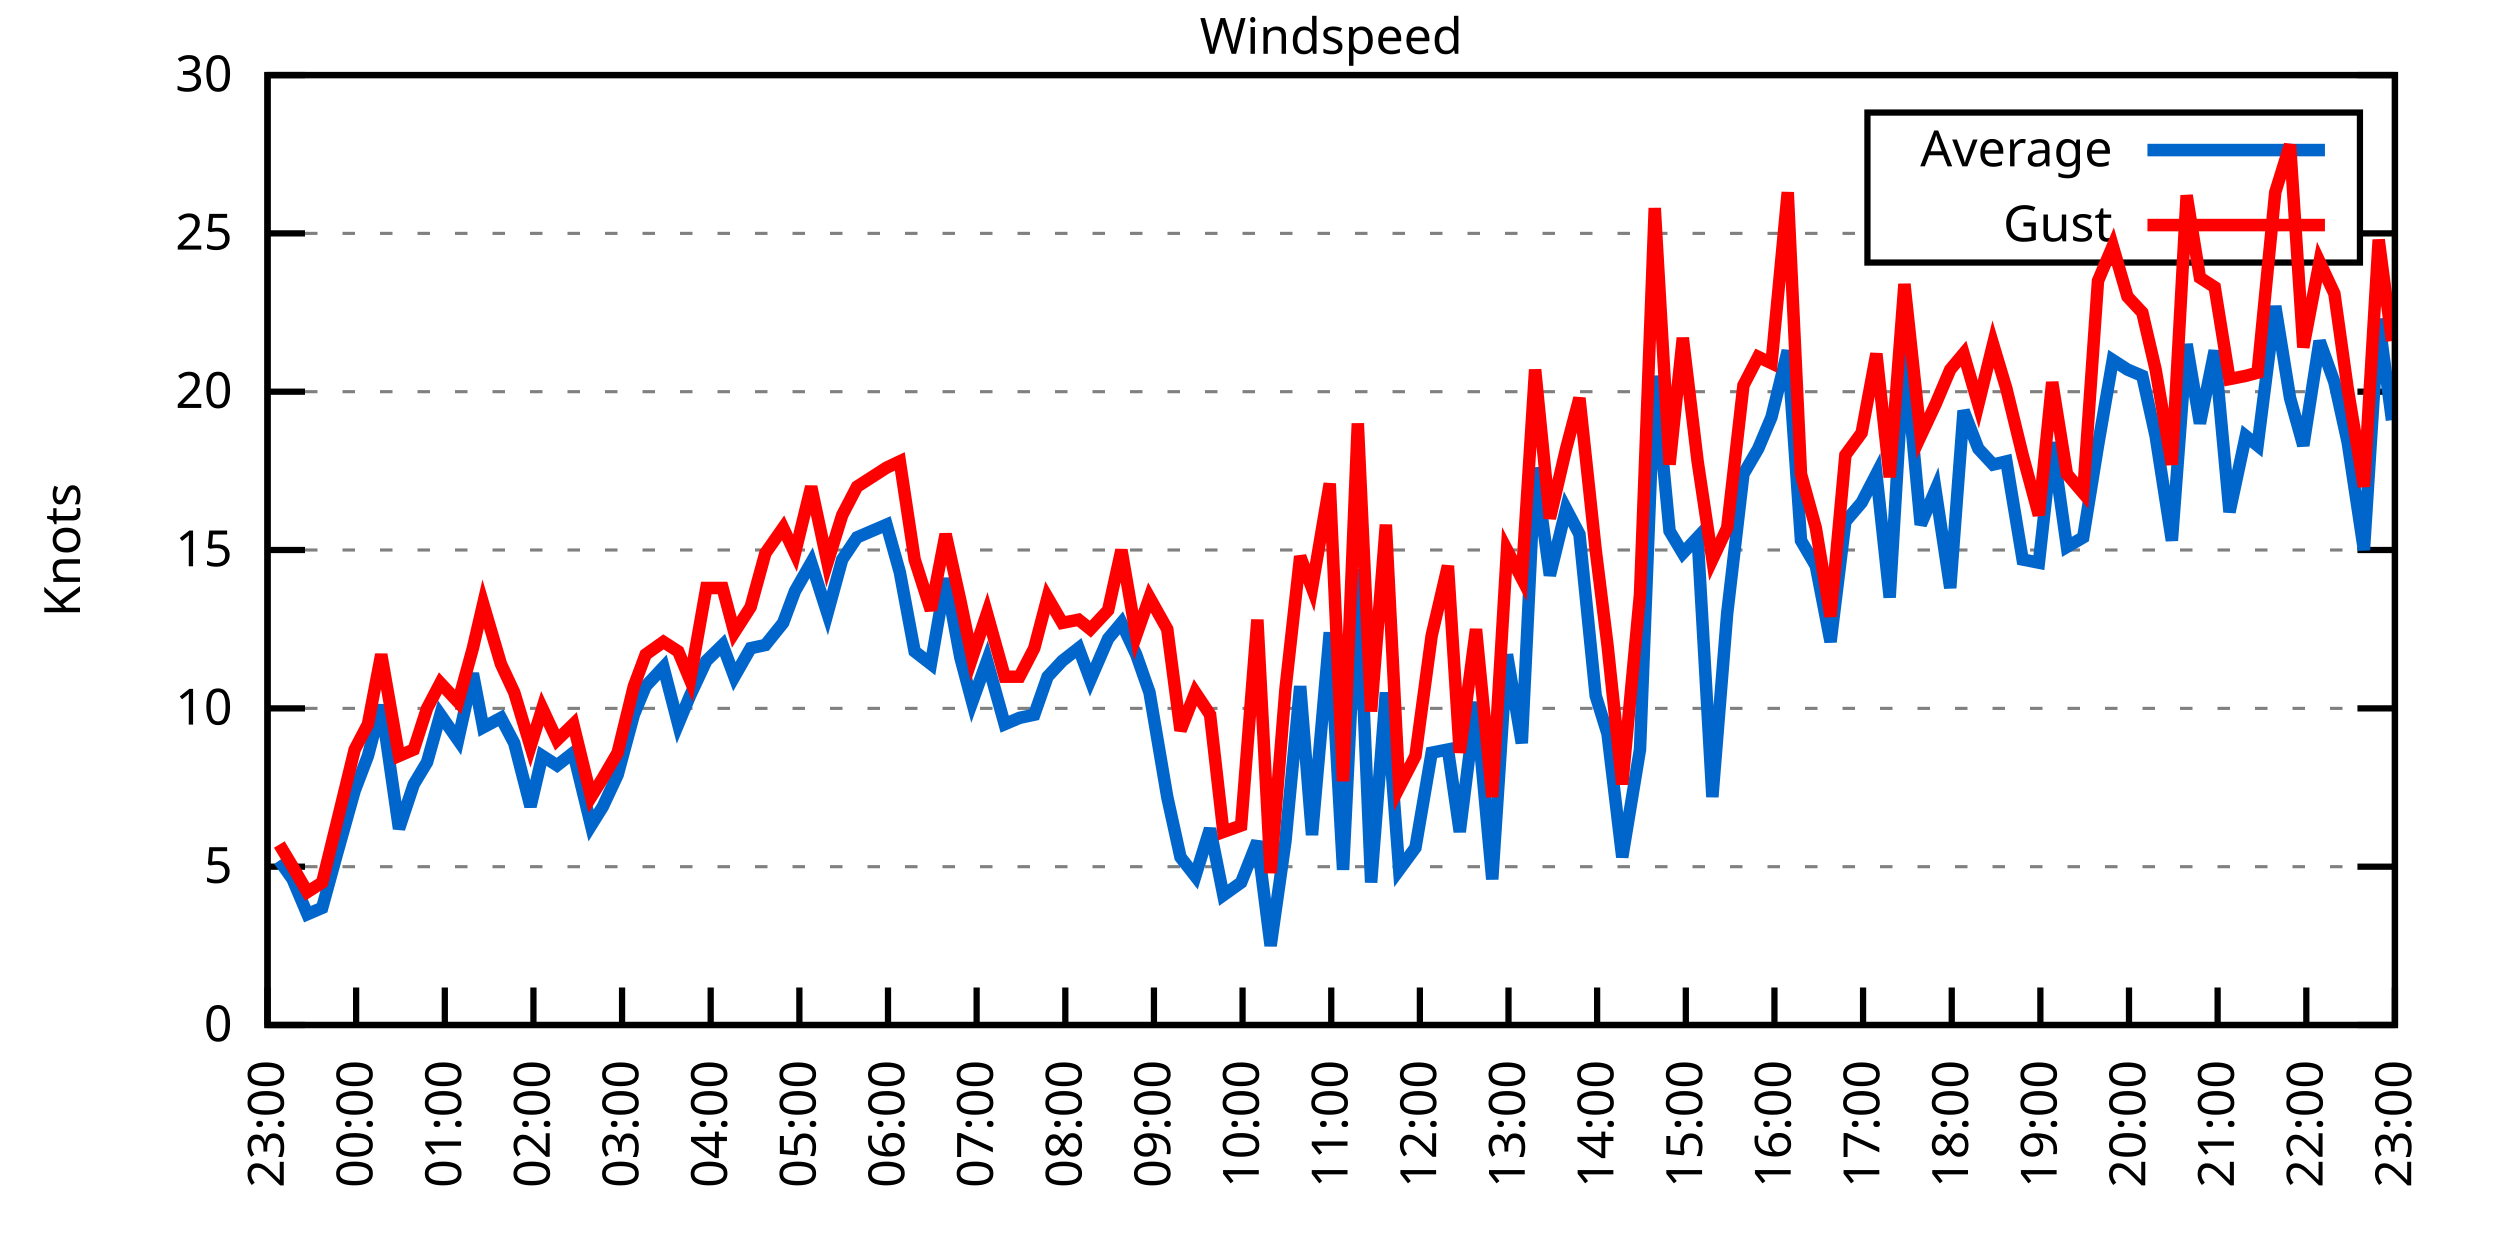
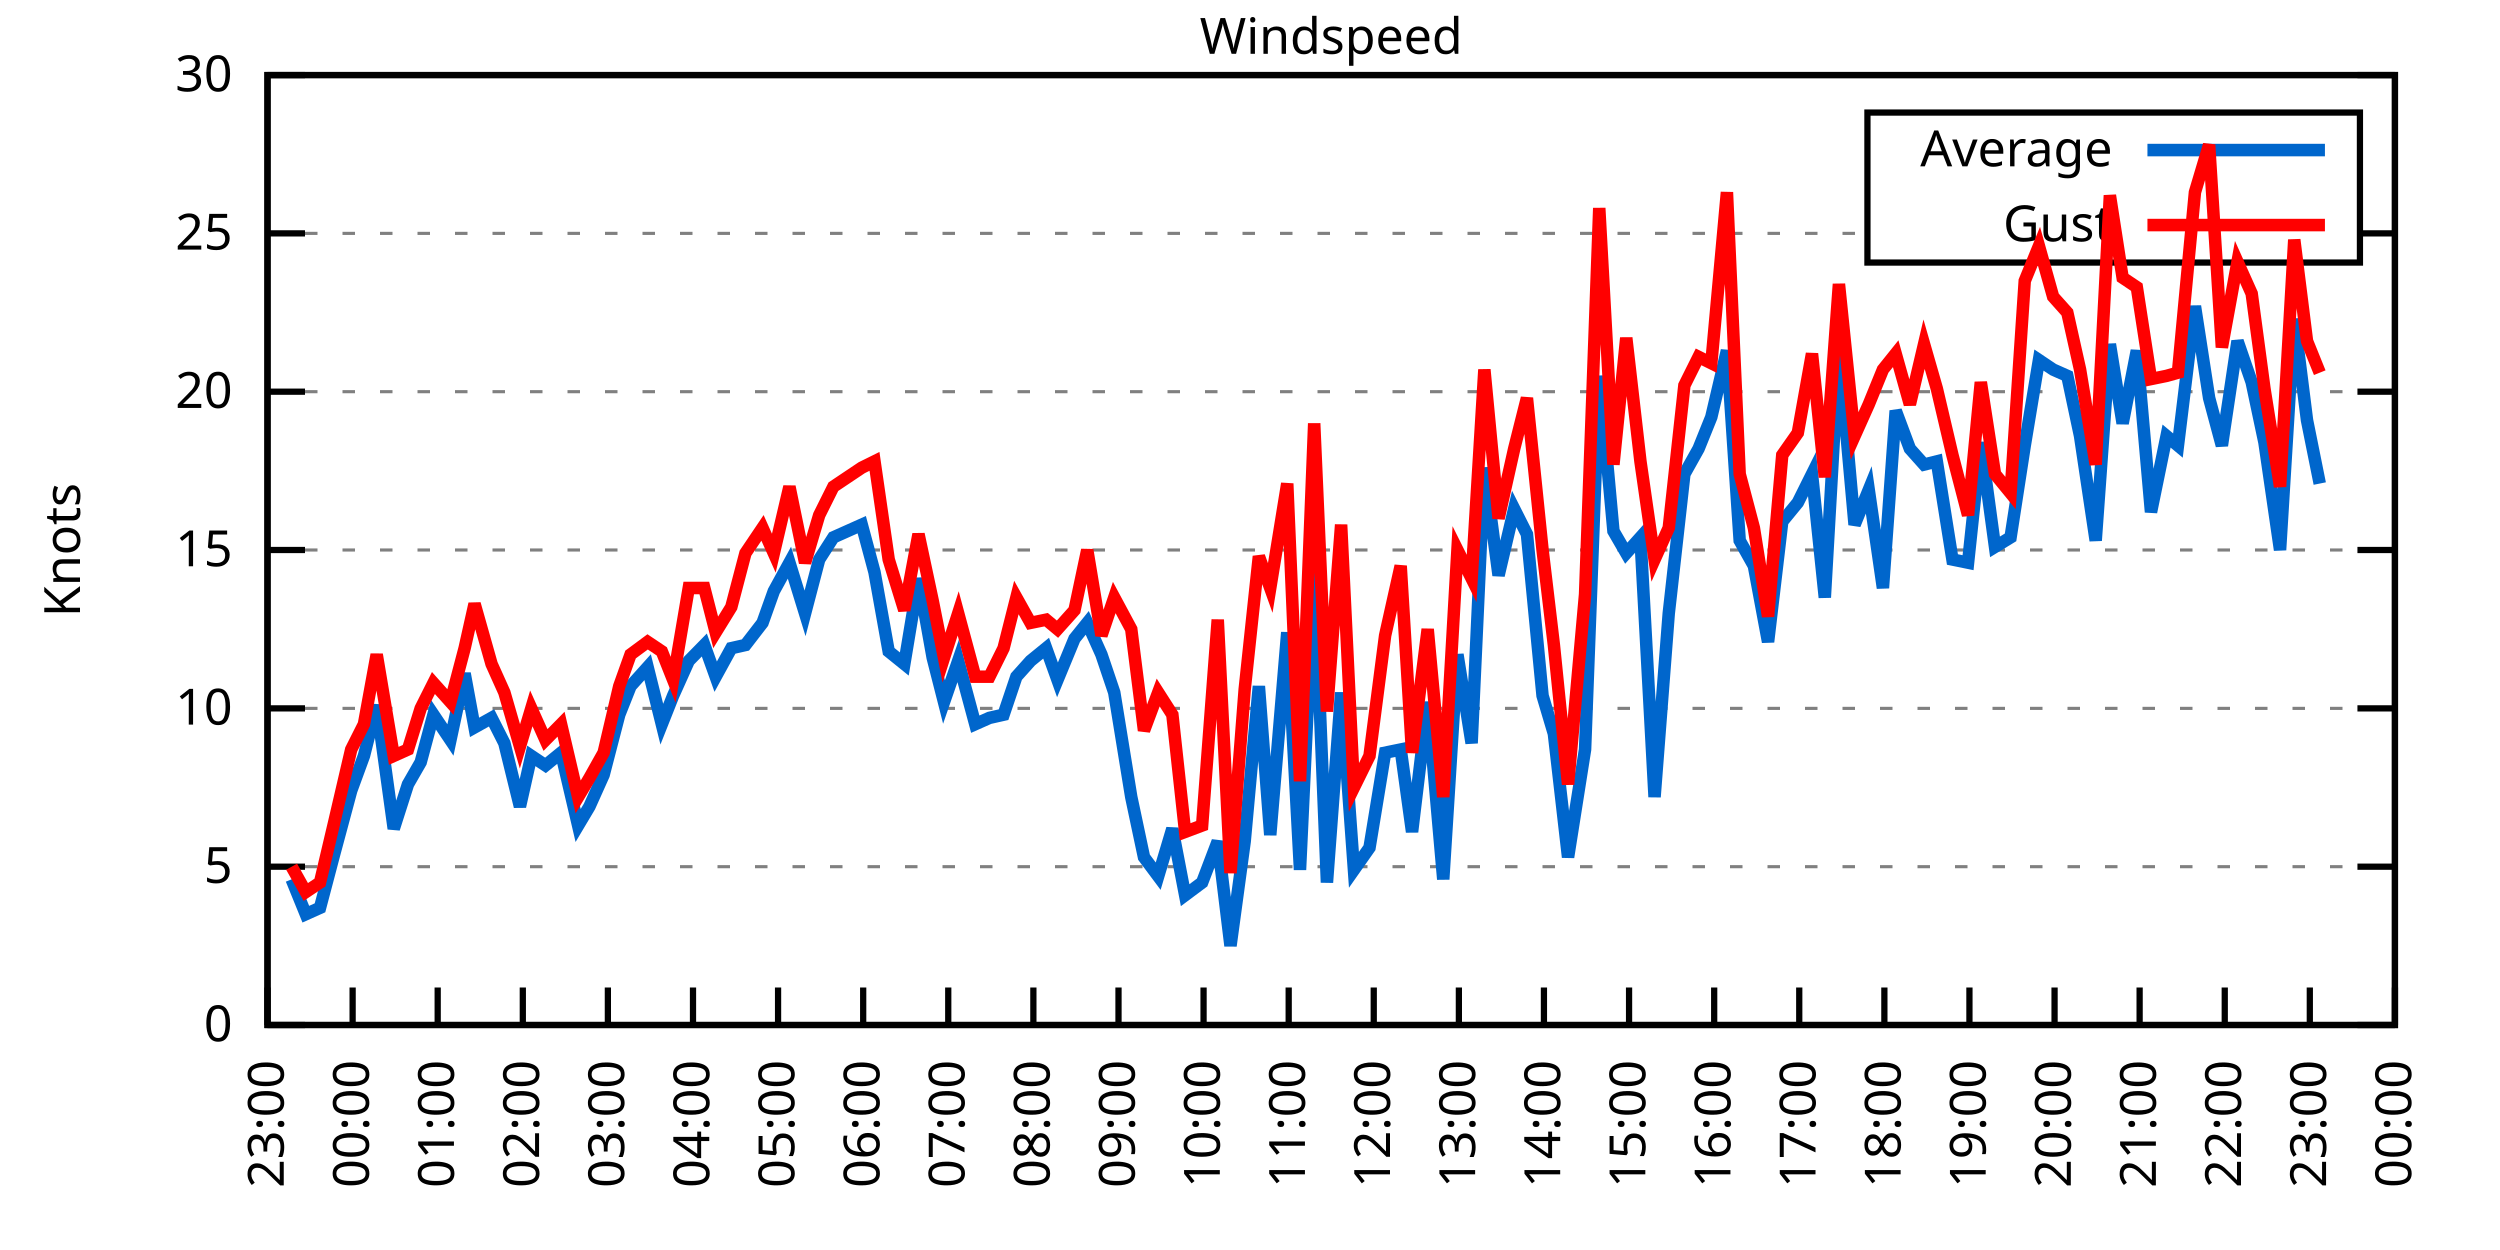
<svg xmlns="http://www.w3.org/2000/svg" xmlns:xlink="http://www.w3.org/1999/xlink" width="400" height="200" viewBox="0 0 400 200">
  <g id="gnuplot_canvas">
    <rect x="0" y="0" width="400" height="200" fill="none" />
    <defs>
      <circle id="gpDot" r="0.5" stroke-width="0.5" stroke="currentColor" />
      <path id="gpPt0" stroke-width="0.333" stroke="currentColor" d="M-1,0 h2 M0,-1 v2" />
      <path id="gpPt1" stroke-width="0.333" stroke="currentColor" d="M-1,-1 L1,1 M1,-1 L-1,1" />
      <path id="gpPt2" stroke-width="0.333" stroke="currentColor" d="M-1,0 L1,0 M0,-1 L0,1 M-1,-1 L1,1 M-1,1 L1,-1" />
      <rect id="gpPt3" stroke-width="0.333" stroke="currentColor" x="-1" y="-1" width="2" height="2" />
      <rect id="gpPt4" stroke-width="0.333" stroke="currentColor" fill="currentColor" x="-1" y="-1" width="2" height="2" />
      <circle id="gpPt5" stroke-width="0.333" stroke="currentColor" cx="0" cy="0" r="1" />
      <use xlink:href="#gpPt5" id="gpPt6" fill="currentColor" stroke="none" />
      <path id="gpPt7" stroke-width="0.333" stroke="currentColor" d="M0,-1.33 L-1.33,0.67 L1.33,0.67 z" />
      <use xlink:href="#gpPt7" id="gpPt8" fill="currentColor" stroke="none" />
      <use xlink:href="#gpPt7" id="gpPt9" stroke="currentColor" transform="rotate(180)" />
      <use xlink:href="#gpPt9" id="gpPt10" fill="currentColor" stroke="none" />
      <use xlink:href="#gpPt3" id="gpPt11" stroke="currentColor" transform="rotate(45)" />
      <use xlink:href="#gpPt11" id="gpPt12" fill="currentColor" stroke="none" />
      <path id="gpPt13" stroke-width="0.333" stroke="currentColor" d="M0,1.330 L1.265,0.411 L0.782,-1.067 L-0.782,-1.076 L-1.265,0.411 z" />
      <use xlink:href="#gpPt13" id="gpPt14" fill="currentColor" stroke="none" />
      <filter id="textbox" filterUnits="objectBoundingBox" x="0" y="0" height="1" width="1">
        <feFlood flood-color="white" flood-opacity="1" result="bgnd" />
        <feComposite in="SourceGraphic" in2="bgnd" operator="atop" />
      </filter>
      <filter id="greybox" filterUnits="objectBoundingBox" x="0" y="0" height="1" width="1">
        <feFlood flood-color="lightgrey" flood-opacity="1" result="grey" />
        <feComposite in="SourceGraphic" in2="grey" operator="atop" />
      </filter>
    </defs>
    <g fill="none" color="white" stroke="currentColor" stroke-width="1.00" stroke-linecap="butt" stroke-linejoin="miter">
</g>
    <g fill="none" color="black" stroke="currentColor" stroke-width="1.00" stroke-linecap="butt" stroke-linejoin="miter">
      <g stroke="none" shape-rendering="crispEdges">
        <polygon fill="rgb(255, 255, 255)" points="42.80,164.00 383.18,164.00 383.18,12.02 42.80,12.02 " />
      </g>
    </g>
    <g fill="none" color="black" stroke="currentColor" stroke-width="1.00" stroke-linecap="butt" stroke-linejoin="miter">
</g>
    <g fill="none" color="black" stroke="black" stroke-width="0.50" stroke-linecap="butt" stroke-linejoin="miter">
</g>
    <g fill="none" color="gray" stroke="currentColor" stroke-width="0.50" stroke-linecap="butt" stroke-linejoin="miter">
      <path stroke="gray" stroke-dasharray="2,4" class="gridline" d="M42.80,164.00 L383.19,164.00  " />
    </g>
    <g fill="none" color="gray" stroke="gray" stroke-width="1.00" stroke-linecap="butt" stroke-linejoin="miter">
</g>
    <g fill="none" color="black" stroke="currentColor" stroke-width="1.00" stroke-linecap="butt" stroke-linejoin="miter">
      <path stroke="black" d="M42.80,164.00 L48.80,164.00 M383.19,164.00 L377.19,164.00  " />
      <g transform="translate(37.20,166.60)" stroke="none" fill="black" font-family="Sans" font-size="8.00" text-anchor="end">
        <text>
          <tspan font-family="Sans"> 0</tspan>
        </text>
      </g>
    </g>
    <g fill="none" color="black" stroke="currentColor" stroke-width="1.00" stroke-linecap="butt" stroke-linejoin="miter">
</g>
    <g fill="none" color="black" stroke="black" stroke-width="0.50" stroke-linecap="butt" stroke-linejoin="miter">
</g>
    <g fill="none" color="gray" stroke="currentColor" stroke-width="0.50" stroke-linecap="butt" stroke-linejoin="miter">
      <path stroke="gray" stroke-dasharray="2,4" class="gridline" d="M42.80,138.67 L383.19,138.67  " />
    </g>
    <g fill="none" color="gray" stroke="gray" stroke-width="1.00" stroke-linecap="butt" stroke-linejoin="miter">
</g>
    <g fill="none" color="black" stroke="currentColor" stroke-width="1.00" stroke-linecap="butt" stroke-linejoin="miter">
      <path stroke="black" d="M42.80,138.67 L48.80,138.67 M383.19,138.67 L377.19,138.67  " />
      <g transform="translate(37.20,141.27)" stroke="none" fill="black" font-family="Sans" font-size="8.00" text-anchor="end">
        <text>
          <tspan font-family="Sans"> 5</tspan>
        </text>
      </g>
    </g>
    <g fill="none" color="black" stroke="currentColor" stroke-width="1.00" stroke-linecap="butt" stroke-linejoin="miter">
</g>
    <g fill="none" color="black" stroke="black" stroke-width="0.50" stroke-linecap="butt" stroke-linejoin="miter">
</g>
    <g fill="none" color="gray" stroke="currentColor" stroke-width="0.50" stroke-linecap="butt" stroke-linejoin="miter">
      <path stroke="gray" stroke-dasharray="2,4" class="gridline" d="M42.80,113.34 L383.19,113.34  " />
    </g>
    <g fill="none" color="gray" stroke="gray" stroke-width="1.00" stroke-linecap="butt" stroke-linejoin="miter">
</g>
    <g fill="none" color="black" stroke="currentColor" stroke-width="1.00" stroke-linecap="butt" stroke-linejoin="miter">
      <path stroke="black" d="M42.80,113.34 L48.80,113.34 M383.19,113.34 L377.19,113.34  " />
      <g transform="translate(37.20,115.94)" stroke="none" fill="black" font-family="Sans" font-size="8.00" text-anchor="end">
        <text>
          <tspan font-family="Sans"> 10</tspan>
        </text>
      </g>
    </g>
    <g fill="none" color="black" stroke="currentColor" stroke-width="1.00" stroke-linecap="butt" stroke-linejoin="miter">
</g>
    <g fill="none" color="black" stroke="black" stroke-width="0.50" stroke-linecap="butt" stroke-linejoin="miter">
</g>
    <g fill="none" color="gray" stroke="currentColor" stroke-width="0.50" stroke-linecap="butt" stroke-linejoin="miter">
      <path stroke="gray" stroke-dasharray="2,4" class="gridline" d="M42.80,88.00 L383.19,88.00  " />
    </g>
    <g fill="none" color="gray" stroke="gray" stroke-width="1.00" stroke-linecap="butt" stroke-linejoin="miter">
</g>
    <g fill="none" color="black" stroke="currentColor" stroke-width="1.00" stroke-linecap="butt" stroke-linejoin="miter">
      <path stroke="black" d="M42.80,88.00 L48.80,88.00 M383.19,88.00 L377.19,88.00  " />
      <g transform="translate(37.20,90.60)" stroke="none" fill="black" font-family="Sans" font-size="8.00" text-anchor="end">
        <text>
          <tspan font-family="Sans"> 15</tspan>
        </text>
      </g>
    </g>
    <g fill="none" color="black" stroke="currentColor" stroke-width="1.00" stroke-linecap="butt" stroke-linejoin="miter">
</g>
    <g fill="none" color="black" stroke="black" stroke-width="0.50" stroke-linecap="butt" stroke-linejoin="miter">
</g>
    <g fill="none" color="gray" stroke="currentColor" stroke-width="0.50" stroke-linecap="butt" stroke-linejoin="miter">
      <path stroke="gray" stroke-dasharray="2,4" class="gridline" d="M42.80,62.67 L383.19,62.67  " />
    </g>
    <g fill="none" color="gray" stroke="gray" stroke-width="1.00" stroke-linecap="butt" stroke-linejoin="miter">
</g>
    <g fill="none" color="black" stroke="currentColor" stroke-width="1.00" stroke-linecap="butt" stroke-linejoin="miter">
      <path stroke="black" d="M42.80,62.67 L48.80,62.67 M383.19,62.67 L377.19,62.67  " />
      <g transform="translate(37.20,65.27)" stroke="none" fill="black" font-family="Sans" font-size="8.00" text-anchor="end">
        <text>
          <tspan font-family="Sans"> 20</tspan>
        </text>
      </g>
    </g>
    <g fill="none" color="black" stroke="currentColor" stroke-width="1.00" stroke-linecap="butt" stroke-linejoin="miter">
</g>
    <g fill="none" color="black" stroke="black" stroke-width="0.50" stroke-linecap="butt" stroke-linejoin="miter">
</g>
    <g fill="none" color="gray" stroke="currentColor" stroke-width="0.50" stroke-linecap="butt" stroke-linejoin="miter">
      <path stroke="gray" stroke-dasharray="2,4" class="gridline" d="M42.80,37.34 L298.79,37.34 M377.59,37.34 L383.19,37.34  " />
    </g>
    <g fill="none" color="gray" stroke="gray" stroke-width="1.00" stroke-linecap="butt" stroke-linejoin="miter">
</g>
    <g fill="none" color="black" stroke="currentColor" stroke-width="1.00" stroke-linecap="butt" stroke-linejoin="miter">
      <path stroke="black" d="M42.80,37.34 L48.80,37.34 M383.19,37.34 L377.19,37.34  " />
      <g transform="translate(37.20,39.94)" stroke="none" fill="black" font-family="Sans" font-size="8.00" text-anchor="end">
        <text>
          <tspan font-family="Sans"> 25</tspan>
        </text>
      </g>
    </g>
    <g fill="none" color="black" stroke="currentColor" stroke-width="1.00" stroke-linecap="butt" stroke-linejoin="miter">
</g>
    <g fill="none" color="black" stroke="black" stroke-width="0.50" stroke-linecap="butt" stroke-linejoin="miter">
</g>
    <g fill="none" color="gray" stroke="currentColor" stroke-width="0.50" stroke-linecap="butt" stroke-linejoin="miter">
      <path stroke="gray" stroke-dasharray="2,4" class="gridline" d="M42.80,12.01 L383.19,12.01  " />
    </g>
    <g fill="none" color="gray" stroke="gray" stroke-width="1.00" stroke-linecap="butt" stroke-linejoin="miter">
</g>
    <g fill="none" color="black" stroke="currentColor" stroke-width="1.00" stroke-linecap="butt" stroke-linejoin="miter">
      <path stroke="black" d="M42.80,12.01 L48.80,12.01 M383.19,12.01 L377.19,12.01  " />
      <g transform="translate(37.20,14.61)" stroke="none" fill="black" font-family="Sans" font-size="8.00" text-anchor="end">
        <text>
          <tspan font-family="Sans"> 30</tspan>
        </text>
      </g>
    </g>
    <g fill="none" color="black" stroke="currentColor" stroke-width="1.00" stroke-linecap="butt" stroke-linejoin="miter">
      <path stroke="black" d="M42.80,164.00 L42.80,158.00  " />
      <g transform="translate(45.40,169.60) rotate(270.00)" stroke="none" fill="black" font-family="Sans" font-size="8.00" text-anchor="end">
        <text>
          <tspan font-family="Sans">23:00</tspan>
        </text>
      </g>
    </g>
    <g fill="none" color="black" stroke="currentColor" stroke-width="1.00" stroke-linecap="butt" stroke-linejoin="miter">
-       <path stroke="black" d="M56.98,164.00 L56.98,158.00  " />
-       <g transform="translate(59.58,169.60) rotate(270.00)" stroke="none" fill="black" font-family="Sans" font-size="8.00" text-anchor="end">
+       <path stroke="black" d="M56.42,164.00 L56.42,158.00  " />
+       <g transform="translate(59.02,169.60) rotate(270.00)" stroke="none" fill="black" font-family="Sans" font-size="8.00" text-anchor="end">
        <text>
          <tspan font-family="Sans">00:00</tspan>
        </text>
      </g>
    </g>
    <g fill="none" color="black" stroke="currentColor" stroke-width="1.00" stroke-linecap="butt" stroke-linejoin="miter">
-       <path stroke="black" d="M71.17,164.00 L71.17,158.00  " />
-       <g transform="translate(73.77,169.60) rotate(270.00)" stroke="none" fill="black" font-family="Sans" font-size="8.00" text-anchor="end">
+       <path stroke="black" d="M70.03,164.00 L70.03,158.00  " />
+       <g transform="translate(72.63,169.60) rotate(270.00)" stroke="none" fill="black" font-family="Sans" font-size="8.00" text-anchor="end">
        <text>
          <tspan font-family="Sans">01:00</tspan>
        </text>
      </g>
    </g>
    <g fill="none" color="black" stroke="currentColor" stroke-width="1.00" stroke-linecap="butt" stroke-linejoin="miter">
-       <path stroke="black" d="M85.35,164.00 L85.35,158.00  " />
-       <g transform="translate(87.95,169.60) rotate(270.00)" stroke="none" fill="black" font-family="Sans" font-size="8.00" text-anchor="end">
+       <path stroke="black" d="M83.65,164.00 L83.65,158.00  " />
+       <g transform="translate(86.25,169.60) rotate(270.00)" stroke="none" fill="black" font-family="Sans" font-size="8.00" text-anchor="end">
        <text>
          <tspan font-family="Sans">02:00</tspan>
        </text>
      </g>
    </g>
    <g fill="none" color="black" stroke="currentColor" stroke-width="1.00" stroke-linecap="butt" stroke-linejoin="miter">
-       <path stroke="black" d="M99.53,164.00 L99.53,158.00  " />
-       <g transform="translate(102.13,169.60) rotate(270.00)" stroke="none" fill="black" font-family="Sans" font-size="8.00" text-anchor="end">
+       <path stroke="black" d="M97.26,164.00 L97.26,158.00  " />
+       <g transform="translate(99.86,169.60) rotate(270.00)" stroke="none" fill="black" font-family="Sans" font-size="8.00" text-anchor="end">
        <text>
          <tspan font-family="Sans">03:00</tspan>
        </text>
      </g>
    </g>
    <g fill="none" color="black" stroke="currentColor" stroke-width="1.00" stroke-linecap="butt" stroke-linejoin="miter">
-       <path stroke="black" d="M113.71,164.00 L113.71,158.00  " />
-       <g transform="translate(116.31,169.60) rotate(270.00)" stroke="none" fill="black" font-family="Sans" font-size="8.00" text-anchor="end">
+       <path stroke="black" d="M110.88,164.00 L110.88,158.00  " />
+       <g transform="translate(113.48,169.60) rotate(270.00)" stroke="none" fill="black" font-family="Sans" font-size="8.00" text-anchor="end">
        <text>
          <tspan font-family="Sans">04:00</tspan>
        </text>
      </g>
    </g>
    <g fill="none" color="black" stroke="currentColor" stroke-width="1.00" stroke-linecap="butt" stroke-linejoin="miter">
-       <path stroke="black" d="M127.90,164.00 L127.90,158.00  " />
-       <g transform="translate(130.50,169.60) rotate(270.00)" stroke="none" fill="black" font-family="Sans" font-size="8.00" text-anchor="end">
+       <path stroke="black" d="M124.49,164.00 L124.49,158.00  " />
+       <g transform="translate(127.09,169.60) rotate(270.00)" stroke="none" fill="black" font-family="Sans" font-size="8.00" text-anchor="end">
        <text>
          <tspan font-family="Sans">05:00</tspan>
        </text>
      </g>
    </g>
    <g fill="none" color="black" stroke="currentColor" stroke-width="1.00" stroke-linecap="butt" stroke-linejoin="miter">
-       <path stroke="black" d="M142.08,164.00 L142.08,158.00  " />
-       <g transform="translate(144.68,169.60) rotate(270.00)" stroke="none" fill="black" font-family="Sans" font-size="8.00" text-anchor="end">
+       <path stroke="black" d="M138.11,164.00 L138.11,158.00  " />
+       <g transform="translate(140.71,169.60) rotate(270.00)" stroke="none" fill="black" font-family="Sans" font-size="8.00" text-anchor="end">
        <text>
          <tspan font-family="Sans">06:00</tspan>
        </text>
      </g>
    </g>
    <g fill="none" color="black" stroke="currentColor" stroke-width="1.00" stroke-linecap="butt" stroke-linejoin="miter">
-       <path stroke="black" d="M156.26,164.00 L156.26,158.00  " />
-       <g transform="translate(158.86,169.60) rotate(270.00)" stroke="none" fill="black" font-family="Sans" font-size="8.00" text-anchor="end">
+       <path stroke="black" d="M151.72,164.00 L151.72,158.00  " />
+       <g transform="translate(154.32,169.60) rotate(270.00)" stroke="none" fill="black" font-family="Sans" font-size="8.00" text-anchor="end">
        <text>
          <tspan font-family="Sans">07:00</tspan>
        </text>
      </g>
    </g>
    <g fill="none" color="black" stroke="currentColor" stroke-width="1.00" stroke-linecap="butt" stroke-linejoin="miter">
-       <path stroke="black" d="M170.45,164.00 L170.45,158.00  " />
-       <g transform="translate(173.05,169.60) rotate(270.00)" stroke="none" fill="black" font-family="Sans" font-size="8.00" text-anchor="end">
+       <path stroke="black" d="M165.34,164.00 L165.34,158.00  " />
+       <g transform="translate(167.94,169.60) rotate(270.00)" stroke="none" fill="black" font-family="Sans" font-size="8.00" text-anchor="end">
        <text>
          <tspan font-family="Sans">08:00</tspan>
        </text>
      </g>
    </g>
    <g fill="none" color="black" stroke="currentColor" stroke-width="1.00" stroke-linecap="butt" stroke-linejoin="miter">
-       <path stroke="black" d="M184.63,164.00 L184.63,158.00  " />
-       <g transform="translate(187.23,169.60) rotate(270.00)" stroke="none" fill="black" font-family="Sans" font-size="8.00" text-anchor="end">
+       <path stroke="black" d="M178.96,164.00 L178.96,158.00  " />
+       <g transform="translate(181.56,169.60) rotate(270.00)" stroke="none" fill="black" font-family="Sans" font-size="8.00" text-anchor="end">
        <text>
          <tspan font-family="Sans">09:00</tspan>
        </text>
      </g>
    </g>
    <g fill="none" color="black" stroke="currentColor" stroke-width="1.00" stroke-linecap="butt" stroke-linejoin="miter">
-       <path stroke="black" d="M198.81,164.00 L198.81,158.00  " />
-       <g transform="translate(201.41,169.60) rotate(270.00)" stroke="none" fill="black" font-family="Sans" font-size="8.00" text-anchor="end">
+       <path stroke="black" d="M192.57,164.00 L192.57,158.00  " />
+       <g transform="translate(195.17,169.60) rotate(270.00)" stroke="none" fill="black" font-family="Sans" font-size="8.00" text-anchor="end">
        <text>
          <tspan font-family="Sans">10:00</tspan>
        </text>
      </g>
    </g>
    <g fill="none" color="black" stroke="currentColor" stroke-width="1.00" stroke-linecap="butt" stroke-linejoin="miter">
-       <path stroke="black" d="M213.00,164.00 L213.00,158.00  " />
-       <g transform="translate(215.60,169.60) rotate(270.00)" stroke="none" fill="black" font-family="Sans" font-size="8.00" text-anchor="end">
+       <path stroke="black" d="M206.19,164.00 L206.19,158.00  " />
+       <g transform="translate(208.79,169.60) rotate(270.00)" stroke="none" fill="black" font-family="Sans" font-size="8.00" text-anchor="end">
        <text>
          <tspan font-family="Sans">11:00</tspan>
        </text>
      </g>
    </g>
    <g fill="none" color="black" stroke="currentColor" stroke-width="1.00" stroke-linecap="butt" stroke-linejoin="miter">
-       <path stroke="black" d="M227.18,164.00 L227.18,158.00  " />
-       <g transform="translate(229.78,169.60) rotate(270.00)" stroke="none" fill="black" font-family="Sans" font-size="8.00" text-anchor="end">
+       <path stroke="black" d="M219.80,164.00 L219.80,158.00  " />
+       <g transform="translate(222.40,169.60) rotate(270.00)" stroke="none" fill="black" font-family="Sans" font-size="8.00" text-anchor="end">
        <text>
          <tspan font-family="Sans">12:00</tspan>
        </text>
      </g>
    </g>
    <g fill="none" color="black" stroke="currentColor" stroke-width="1.00" stroke-linecap="butt" stroke-linejoin="miter">
-       <path stroke="black" d="M241.36,164.00 L241.36,158.00  " />
-       <g transform="translate(243.96,169.60) rotate(270.00)" stroke="none" fill="black" font-family="Sans" font-size="8.00" text-anchor="end">
+       <path stroke="black" d="M233.42,164.00 L233.42,158.00  " />
+       <g transform="translate(236.02,169.60) rotate(270.00)" stroke="none" fill="black" font-family="Sans" font-size="8.00" text-anchor="end">
        <text>
          <tspan font-family="Sans">13:00</tspan>
        </text>
      </g>
    </g>
    <g fill="none" color="black" stroke="currentColor" stroke-width="1.00" stroke-linecap="butt" stroke-linejoin="miter">
-       <path stroke="black" d="M255.54,164.00 L255.54,158.00  " />
-       <g transform="translate(258.14,169.60) rotate(270.00)" stroke="none" fill="black" font-family="Sans" font-size="8.00" text-anchor="end">
+       <path stroke="black" d="M247.03,164.00 L247.03,158.00  " />
+       <g transform="translate(249.63,169.60) rotate(270.00)" stroke="none" fill="black" font-family="Sans" font-size="8.00" text-anchor="end">
        <text>
          <tspan font-family="Sans">14:00</tspan>
        </text>
      </g>
    </g>
    <g fill="none" color="black" stroke="currentColor" stroke-width="1.00" stroke-linecap="butt" stroke-linejoin="miter">
-       <path stroke="black" d="M269.73,164.00 L269.73,158.00  " />
-       <g transform="translate(272.33,169.60) rotate(270.00)" stroke="none" fill="black" font-family="Sans" font-size="8.00" text-anchor="end">
+       <path stroke="black" d="M260.65,164.00 L260.65,158.00  " />
+       <g transform="translate(263.25,169.60) rotate(270.00)" stroke="none" fill="black" font-family="Sans" font-size="8.00" text-anchor="end">
        <text>
          <tspan font-family="Sans">15:00</tspan>
        </text>
      </g>
    </g>
    <g fill="none" color="black" stroke="currentColor" stroke-width="1.00" stroke-linecap="butt" stroke-linejoin="miter">
-       <path stroke="black" d="M283.91,164.00 L283.91,158.00  " />
-       <g transform="translate(286.51,169.60) rotate(270.00)" stroke="none" fill="black" font-family="Sans" font-size="8.00" text-anchor="end">
+       <path stroke="black" d="M274.27,164.00 L274.27,158.00  " />
+       <g transform="translate(276.87,169.60) rotate(270.00)" stroke="none" fill="black" font-family="Sans" font-size="8.00" text-anchor="end">
        <text>
          <tspan font-family="Sans">16:00</tspan>
        </text>
      </g>
    </g>
    <g fill="none" color="black" stroke="currentColor" stroke-width="1.00" stroke-linecap="butt" stroke-linejoin="miter">
-       <path stroke="black" d="M298.09,164.00 L298.09,158.00  " />
-       <g transform="translate(300.69,169.60) rotate(270.00)" stroke="none" fill="black" font-family="Sans" font-size="8.00" text-anchor="end">
+       <path stroke="black" d="M287.88,164.00 L287.88,158.00  " />
+       <g transform="translate(290.48,169.60) rotate(270.00)" stroke="none" fill="black" font-family="Sans" font-size="8.00" text-anchor="end">
        <text>
          <tspan font-family="Sans">17:00</tspan>
        </text>
      </g>
    </g>
    <g fill="none" color="black" stroke="currentColor" stroke-width="1.00" stroke-linecap="butt" stroke-linejoin="miter">
-       <path stroke="black" d="M312.28,164.00 L312.28,158.00  " />
-       <g transform="translate(314.88,169.60) rotate(270.00)" stroke="none" fill="black" font-family="Sans" font-size="8.00" text-anchor="end">
+       <path stroke="black" d="M301.50,164.00 L301.50,158.00  " />
+       <g transform="translate(304.10,169.60) rotate(270.00)" stroke="none" fill="black" font-family="Sans" font-size="8.00" text-anchor="end">
        <text>
          <tspan font-family="Sans">18:00</tspan>
        </text>
      </g>
    </g>
    <g fill="none" color="black" stroke="currentColor" stroke-width="1.00" stroke-linecap="butt" stroke-linejoin="miter">
-       <path stroke="black" d="M326.46,164.00 L326.46,158.00  " />
-       <g transform="translate(329.06,169.60) rotate(270.00)" stroke="none" fill="black" font-family="Sans" font-size="8.00" text-anchor="end">
+       <path stroke="black" d="M315.11,164.00 L315.11,158.00  " />
+       <g transform="translate(317.71,169.60) rotate(270.00)" stroke="none" fill="black" font-family="Sans" font-size="8.00" text-anchor="end">
        <text>
          <tspan font-family="Sans">19:00</tspan>
        </text>
      </g>
    </g>
    <g fill="none" color="black" stroke="currentColor" stroke-width="1.00" stroke-linecap="butt" stroke-linejoin="miter">
-       <path stroke="black" d="M340.64,164.00 L340.64,158.00  " />
-       <g transform="translate(343.24,169.60) rotate(270.00)" stroke="none" fill="black" font-family="Sans" font-size="8.00" text-anchor="end">
+       <path stroke="black" d="M328.73,164.00 L328.73,158.00  " />
+       <g transform="translate(331.33,169.60) rotate(270.00)" stroke="none" fill="black" font-family="Sans" font-size="8.00" text-anchor="end">
        <text>
          <tspan font-family="Sans">20:00</tspan>
        </text>
      </g>
    </g>
    <g fill="none" color="black" stroke="currentColor" stroke-width="1.00" stroke-linecap="butt" stroke-linejoin="miter">
-       <path stroke="black" d="M354.82,164.00 L354.82,158.00  " />
-       <g transform="translate(357.42,169.60) rotate(270.00)" stroke="none" fill="black" font-family="Sans" font-size="8.00" text-anchor="end">
+       <path stroke="black" d="M342.34,164.00 L342.34,158.00  " />
+       <g transform="translate(344.94,169.60) rotate(270.00)" stroke="none" fill="black" font-family="Sans" font-size="8.00" text-anchor="end">
        <text>
          <tspan font-family="Sans">21:00</tspan>
        </text>
      </g>
    </g>
    <g fill="none" color="black" stroke="currentColor" stroke-width="1.00" stroke-linecap="butt" stroke-linejoin="miter">
-       <path stroke="black" d="M369.01,164.00 L369.01,158.00  " />
-       <g transform="translate(371.61,169.60) rotate(270.00)" stroke="none" fill="black" font-family="Sans" font-size="8.00" text-anchor="end">
+       <path stroke="black" d="M355.96,164.00 L355.96,158.00  " />
+       <g transform="translate(358.56,169.60) rotate(270.00)" stroke="none" fill="black" font-family="Sans" font-size="8.00" text-anchor="end">
        <text>
          <tspan font-family="Sans">22:00</tspan>
+         </text>
+       </g>
+     </g>
+     <g fill="none" color="black" stroke="currentColor" stroke-width="1.00" stroke-linecap="butt" stroke-linejoin="miter">
+       <path stroke="black" d="M369.57,164.00 L369.57,158.00  " />
+       <g transform="translate(372.17,169.60) rotate(270.00)" stroke="none" fill="black" font-family="Sans" font-size="8.00" text-anchor="end">
+         <text>
+           <tspan font-family="Sans">23:00</tspan>
        </text>
      </g>
    </g>
    <g fill="none" color="black" stroke="currentColor" stroke-width="1.00" stroke-linecap="butt" stroke-linejoin="miter">
      <path stroke="black" d="M383.19,164.00 L383.19,158.00  " />
      <g transform="translate(385.79,169.60) rotate(270.00)" stroke="none" fill="black" font-family="Sans" font-size="8.00" text-anchor="end">
        <text>
-           <tspan font-family="Sans">23:00</tspan>
+           <tspan font-family="Sans">00:00</tspan>
        </text>
      </g>
    </g>
    <g fill="none" color="black" stroke="currentColor" stroke-width="1.00" stroke-linecap="butt" stroke-linejoin="miter">
</g>
    <g fill="none" color="black" stroke="currentColor" stroke-width="1.00" stroke-linecap="butt" stroke-linejoin="miter">
      <path stroke="black" d="M42.80,12.01 L42.80,164.00 L383.19,164.00 L383.19,12.01 L42.80,12.01 Z  " />
    </g>
    <g fill="none" color="black" stroke="currentColor" stroke-width="1.00" stroke-linecap="butt" stroke-linejoin="miter">
</g>
    <g fill="none" color="black" stroke="currentColor" stroke-width="1.00" stroke-linecap="butt" stroke-linejoin="miter">
      <path stroke="black" d="M298.79,42.01 L298.79,18.01 L377.59,18.01 L377.59,42.01 L298.79,42.01 Z  " />
    </g>
    <g id="Windspeed_plot_1">
      <g fill="none" color="white" stroke="black" stroke-width="2.00" stroke-linecap="butt" stroke-linejoin="miter">
</g>
      <g fill="none" color="black" stroke="currentColor" stroke-width="2.00" stroke-linecap="butt" stroke-linejoin="miter">
        <g transform="translate(337.99,26.61)" stroke="none" fill="black" font-family="Sans" font-size="8.00" text-anchor="end">
          <text>
            <tspan font-family="Sans">Average</tspan>
          </text>
        </g>
      </g>
      <g fill="none" color="black" stroke="currentColor" stroke-width="2.00" stroke-linecap="butt" stroke-linejoin="miter">
-         <path stroke="rgb(  0, 102, 204)" d="M343.59,24.01 L371.99,24.01 M44.69,137.66 L46.82,140.69 L49.18,146.27 L51.55,145.25 L53.91,136.64 L56.75,126.51   L58.87,120.94 L61.00,112.83 L63.84,132.59 L66.20,125.50 L68.33,121.95 L70.46,114.35 L73.29,118.40 L75.66,107.76   L77.31,116.38 L80.15,114.86 L82.28,118.91 L84.88,129.04 L86.77,120.94 L89.13,122.46 L91.73,120.43 L94.57,132.08   L96.46,129.04 L98.82,123.98 L101.42,114.35 L103.31,109.79 L106.15,106.75 L108.51,115.87 L110.41,111.31 L113.01,105.74   L115.61,103.20 L117.50,108.27 L120.10,103.71 L122.46,103.20 L125.30,99.66 L127.19,94.59 L129.79,90.03 L132.39,98.14   L134.75,89.52 L137.12,85.98 L141.84,83.95 L143.97,91.55 L146.34,104.22 L148.94,106.24 L151.30,92.56 L153.66,105.23   L155.55,112.32 L157.92,105.74 L160.75,115.87 L163.12,114.86 L165.48,114.35 L167.61,108.27 L169.97,105.74 L172.57,103.71   L174.46,108.78 L177.30,102.19 L179.43,99.66 L181.79,104.72 L183.92,110.80 L186.76,127.52 L188.88,137.15 L191.25,140.19   L193.61,132.59 L195.74,143.23 L198.58,141.20 L201.18,134.62 L203.30,151.33 L205.67,134.62 L208.03,109.79 L209.92,133.60   L212.76,101.18 L214.89,139.17 L217.25,91.04 L219.38,141.20 L221.74,110.80 L223.87,139.17 L226.47,135.63 L229.07,120.43   L231.67,119.92 L233.56,133.10 L236.16,112.32 L238.76,140.69 L241.12,104.72 L243.49,118.91 L245.62,74.83 L247.98,92.06   L250.58,81.42 L252.71,85.47 L255.31,111.31 L257.20,117.39 L259.56,137.15 L262.40,119.92 L264.76,60.14 L267.13,84.97   L269.25,88.51 L271.62,85.98 L273.98,127.52 L276.35,98.14 L278.95,75.85 L281.31,71.79 L283.44,66.73 L286.04,56.09   L288.16,86.49 L290.53,90.54 L292.89,102.70 L295.26,83.45 L297.86,80.41 L300.22,75.85 L302.35,95.60 L304.71,56.09   L307.31,83.95 L309.68,78.38 L312.04,94.08 L314.17,65.71 L316.53,71.79 L318.89,74.33 L321.02,73.82 L323.62,89.52   L326.22,90.03 L328.35,70.78 L330.71,87.50 L333.31,85.98 L335.68,71.29 L338.04,57.61 L340.40,59.13 L342.77,60.14   L344.90,69.77 L347.50,86.49 L349.86,55.07 L351.99,67.74 L354.35,56.09 L356.72,81.93 L359.32,69.77 L361.21,71.29   L364.04,48.99 L366.41,63.69 L368.53,71.29 L371.13,54.57 L373.50,61.15 L375.63,70.78 L378.23,88.00 L380.59,51.02   L382.72,67.23  " />
+         <path stroke="rgb(  0, 102, 204)" d="M343.59,24.01 L371.99,24.01 M46.66,140.69 L48.93,146.27 L51.20,145.25 L53.47,136.64 L56.19,126.51 L58.23,120.94   L60.27,112.83 L63.00,132.59 L65.27,125.50 L67.31,121.95 L69.35,114.35 L72.07,118.40 L74.34,107.76 L75.93,116.38   L78.65,114.86 L80.70,118.91 L83.19,129.04 L85.01,120.94 L87.28,122.46 L89.77,120.43 L92.50,132.08 L94.31,129.04   L96.58,123.98 L99.08,114.35 L100.89,109.79 L103.62,106.75 L105.89,115.87 L107.70,111.31 L110.20,105.74 L112.69,103.20   L114.51,108.27 L117.01,103.71 L119.27,103.20 L122.00,99.66 L123.81,94.59 L126.31,90.03 L128.81,98.14 L131.07,89.52   L133.34,85.98 L137.88,83.95 L139.92,91.55 L142.19,104.22 L144.69,106.24 L146.96,92.56 L149.23,105.23 L151.04,112.32   L153.31,105.74 L156.04,115.87 L158.31,114.86 L160.57,114.35 L162.62,108.27 L164.89,105.74 L167.38,103.71 L169.20,108.78   L171.92,102.19 L173.96,99.66 L176.23,104.72 L178.28,110.80 L181.00,127.52 L183.04,137.15 L185.31,140.19 L187.58,132.59   L189.62,143.23 L192.34,141.20 L194.84,134.62 L196.88,151.33 L199.15,134.62 L201.42,109.79 L203.24,133.60 L205.96,101.18   L208.00,139.17 L210.27,91.04 L212.31,141.20 L214.58,110.80 L216.63,139.17 L219.12,135.63 L221.62,120.43 L224.11,119.92   L225.93,133.10 L228.43,112.32 L230.92,140.69 L233.19,104.72 L235.46,118.91 L237.50,74.83 L239.77,92.06 L242.27,81.42   L244.31,85.47 L246.81,111.31 L248.62,117.39 L250.89,137.15 L253.61,119.92 L255.88,60.14 L258.15,84.97 L260.20,88.51   L262.47,85.98 L264.73,127.52 L267.00,98.14 L269.50,75.85 L271.77,71.79 L273.81,66.73 L276.31,56.09 L278.35,86.49   L280.62,90.54 L282.89,102.70 L285.16,83.45 L287.65,80.41 L289.92,75.85 L291.97,95.60 L294.23,56.09 L296.73,83.95   L299.00,78.38 L301.27,94.08 L303.31,65.71 L305.58,71.79 L307.85,74.33 L309.89,73.82 L312.39,89.52 L314.89,90.03   L316.93,70.78 L319.20,87.50 L321.69,85.98 L323.96,71.29 L326.23,57.61 L328.50,59.13 L330.77,60.14 L332.81,69.77   L335.31,86.49 L337.58,55.07 L339.62,67.74 L341.89,56.09 L344.16,81.93 L346.65,69.77 L348.47,71.29 L351.19,48.99   L353.46,63.69 L355.50,71.29 L358.00,54.57 L360.27,61.15 L362.31,70.78 L364.81,88.00 L367.08,51.02 L369.12,67.23   L371.16,77.37  " />
      </g>
    </g>
    <g id="Windspeed_plot_2">
      <g fill="none" color="black" stroke="currentColor" stroke-width="2.00" stroke-linecap="butt" stroke-linejoin="miter">
        <g transform="translate(337.99,38.61)" stroke="none" fill="black" font-family="Sans" font-size="8.00" text-anchor="end">
          <text>
            <tspan font-family="Sans">Gust</tspan>
          </text>
        </g>
      </g>
      <g fill="none" color="black" stroke="currentColor" stroke-width="2.00" stroke-linecap="butt" stroke-linejoin="miter">
-         <path stroke="rgb(255,   0,   0)" d="M343.59,36.01 L371.99,36.01 M44.69,135.12 L46.82,138.67 L49.18,142.72 L51.55,141.20 L53.91,131.58 L56.75,119.92   L58.87,115.87 L61.00,104.72 L63.84,120.94 L66.20,119.92 L68.33,113.34 L70.46,109.28 L73.29,112.32 L75.66,103.71   L77.31,96.62 L80.15,106.24 L82.28,110.80 L84.88,119.42 L86.77,113.34 L89.13,118.40 L91.73,115.87 L94.57,127.52   L96.46,124.48 L98.82,120.43 L101.42,109.79 L103.31,104.72 L106.15,102.70 L108.51,104.22 L110.41,108.78 L113.01,94.08   L115.61,94.08 L117.50,101.18 L120.10,97.12 L122.46,88.51 L125.30,84.46 L127.19,88.51 L129.79,77.87 L132.39,90.03   L134.75,82.43 L137.12,77.87 L141.84,74.83 L143.97,73.82 L146.34,89.52 L148.94,97.63 L151.30,85.47 L153.66,96.11   L155.55,105.23 L157.92,98.14 L160.75,108.27 L163.12,108.27 L165.48,103.71 L167.61,95.60 L169.97,99.66 L172.57,99.15   L174.46,100.67 L177.30,97.63 L179.43,88.00 L181.79,101.68 L183.92,95.60 L186.76,100.67 L188.88,116.88 L191.25,110.80   L193.61,114.35 L195.74,133.10 L198.58,132.08 L201.18,99.15 L203.30,139.68 L205.67,110.30 L208.03,89.02 L209.92,94.08   L212.76,77.37 L214.89,124.99 L217.25,67.74 L219.38,113.84 L221.74,83.95 L223.87,126.00 L226.47,120.94 L229.07,101.68   L231.67,90.54 L233.56,120.43 L236.16,100.67 L238.76,127.52 L241.12,88.00 L243.49,92.56 L245.62,59.13 L247.98,82.94   L250.58,71.79 L252.71,63.69 L255.31,88.00 L257.20,103.20 L259.56,125.50 L262.40,95.10 L264.76,33.29 L267.13,74.33   L269.25,54.06 L271.62,73.82 L273.98,89.52 L276.35,84.46 L278.95,61.66 L281.31,57.10 L283.44,58.11 L286.04,30.76   L288.16,75.85 L290.53,84.46 L292.89,98.64 L295.26,72.81 L297.86,69.26 L300.22,56.59 L302.35,76.35 L304.71,45.45   L307.31,69.77 L309.68,64.70 L312.04,59.13 L314.17,56.59 L316.53,64.70 L318.89,55.07 L321.02,62.17 L323.62,72.81   L326.22,82.43 L328.35,61.15 L330.71,75.85 L333.31,78.89 L335.68,44.94 L338.04,39.37 L340.40,47.47 L342.77,50.01   L344.90,59.13 L347.50,74.33 L349.86,31.26 L351.99,44.43 L354.35,45.95 L356.72,60.65 L359.32,60.14 L361.21,59.63   L364.04,30.76 L366.41,23.16 L368.53,55.58 L371.13,41.90 L373.50,46.97 L375.63,62.17 L378.23,77.87 L380.59,38.35   L382.72,54.57  " />
+         <path stroke="rgb(255,   0,   0)" d="M343.59,36.01 L371.99,36.01 M46.66,138.67 L48.93,142.72 L51.20,141.20 L53.47,131.58 L56.19,119.92 L58.23,115.87   L60.27,104.72 L63.00,120.94 L65.27,119.92 L67.31,113.34 L69.35,109.28 L72.07,112.32 L74.34,103.71 L75.93,96.62   L78.65,106.24 L80.70,110.80 L83.19,119.42 L85.01,113.34 L87.28,118.40 L89.77,115.87 L92.50,127.52 L94.31,124.48   L96.58,120.43 L99.08,109.79 L100.89,104.72 L103.62,102.70 L105.89,104.22 L107.70,108.78 L110.20,94.08 L112.69,94.08   L114.51,101.18 L117.01,97.12 L119.27,88.51 L122.00,84.46 L123.81,88.51 L126.31,77.87 L128.81,90.03 L131.07,82.43   L133.34,77.87 L137.88,74.83 L139.92,73.82 L142.19,89.52 L144.69,97.63 L146.96,85.47 L149.23,96.11 L151.04,105.23   L153.31,98.14 L156.04,108.27 L158.31,108.27 L160.57,103.71 L162.62,95.60 L164.89,99.66 L167.38,99.15 L169.20,100.67   L171.92,97.63 L173.96,88.00 L176.23,101.68 L178.28,95.60 L181.00,100.67 L183.04,116.88 L185.31,110.80 L187.58,114.35   L189.62,133.10 L192.34,132.08 L194.84,99.15 L196.88,139.68 L199.15,110.30 L201.42,89.02 L203.24,94.08 L205.96,77.37   L208.00,124.99 L210.27,67.74 L212.31,113.84 L214.58,83.95 L216.63,126.00 L219.12,120.94 L221.62,101.68 L224.11,90.54   L225.93,120.43 L228.43,100.67 L230.92,127.52 L233.19,88.00 L235.46,92.56 L237.50,59.13 L239.77,82.94 L242.27,71.79   L244.31,63.69 L246.81,88.00 L248.62,103.20 L250.89,125.50 L253.61,95.10 L255.88,33.29 L258.15,74.33 L260.20,54.06   L262.47,73.82 L264.73,89.52 L267.00,84.46 L269.50,61.66 L271.77,57.10 L273.81,58.11 L276.31,30.76 L278.35,75.85   L280.62,84.46 L282.89,98.64 L285.16,72.81 L287.65,69.26 L289.92,56.59 L291.97,76.35 L294.23,45.45 L296.73,69.77   L299.00,64.70 L301.27,59.13 L303.31,56.59 L305.58,64.70 L307.85,55.07 L309.89,62.17 L312.39,72.81 L314.89,82.43   L316.93,61.15 L319.20,75.85 L321.69,78.89 L323.96,44.94 L326.23,39.37 L328.50,47.47 L330.77,50.01 L332.81,59.13   L335.31,74.33 L337.58,31.26 L339.62,44.43 L341.89,45.95 L344.16,60.65 L346.65,60.14 L348.47,59.63 L351.19,30.76   L353.46,23.16 L355.50,55.58 L358.00,41.90 L360.27,46.97 L362.31,62.17 L364.81,77.87 L367.08,38.35 L369.12,54.57   L371.16,59.63  " />
      </g>
    </g>
    <g fill="none" color="black" stroke="currentColor" stroke-width="2.00" stroke-linecap="butt" stroke-linejoin="miter">
</g>
    <g fill="none" color="black" stroke="black" stroke-width="1.00" stroke-linecap="butt" stroke-linejoin="miter">
</g>
    <g fill="none" color="black" stroke="currentColor" stroke-width="1.00" stroke-linecap="butt" stroke-linejoin="miter">
      <path stroke="black" d="M42.80,12.01 L42.80,164.00 L383.19,164.00 L383.19,12.01 L42.80,12.01 Z  " />
      <g transform="translate(12.80,88.01) rotate(270.00)" stroke="none" fill="black" font-family="Sans" font-size="8.00" text-anchor="middle">
        <text>
          <tspan font-family="Sans">Knots</tspan>
        </text>
      </g>
    </g>
    <g fill="none" color="black" stroke="currentColor" stroke-width="1.00" stroke-linecap="butt" stroke-linejoin="miter">
</g>
    <g fill="none" color="black" stroke="currentColor" stroke-width="1.00" stroke-linecap="butt" stroke-linejoin="miter">
      <g transform="translate(212.99,8.61)" stroke="none" fill="black" font-family="Sans" font-size="8.00" text-anchor="middle">
        <text>
          <tspan font-family="Sans">Windspeed</tspan>
        </text>
      </g>
    </g>
    <g fill="none" color="black" stroke="currentColor" stroke-width="1.00" stroke-linecap="butt" stroke-linejoin="miter">
</g>
  </g>
</svg>
